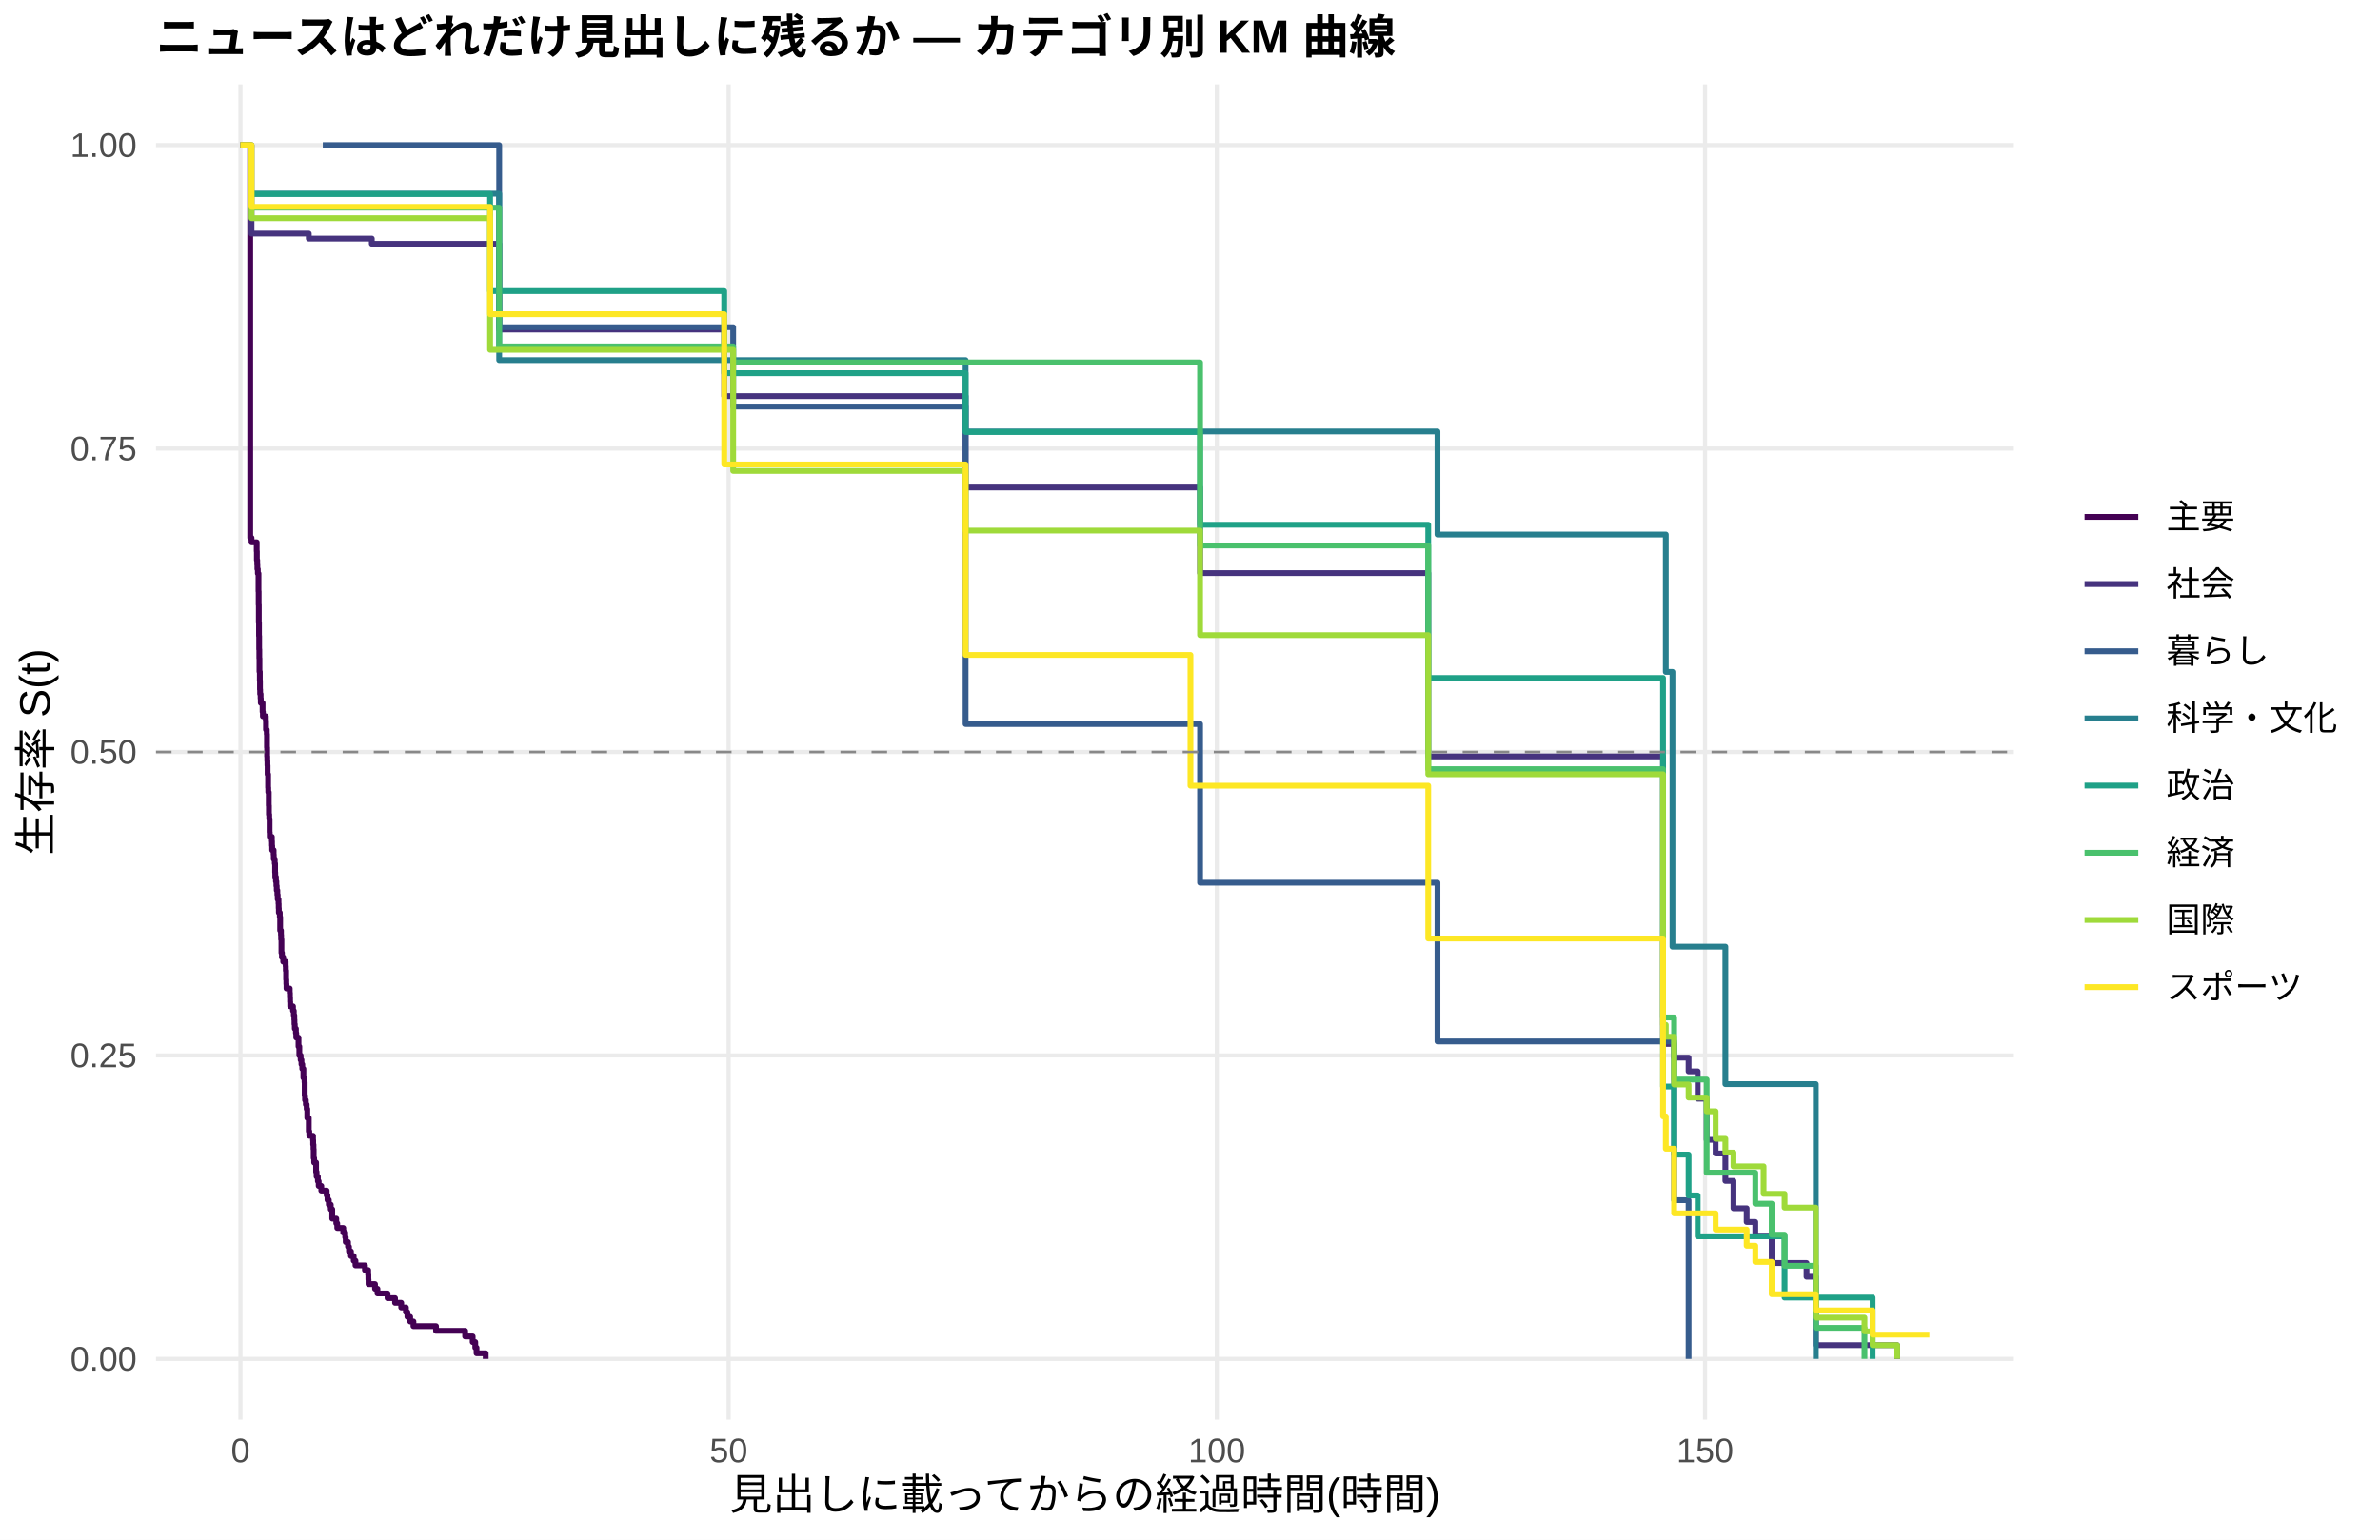
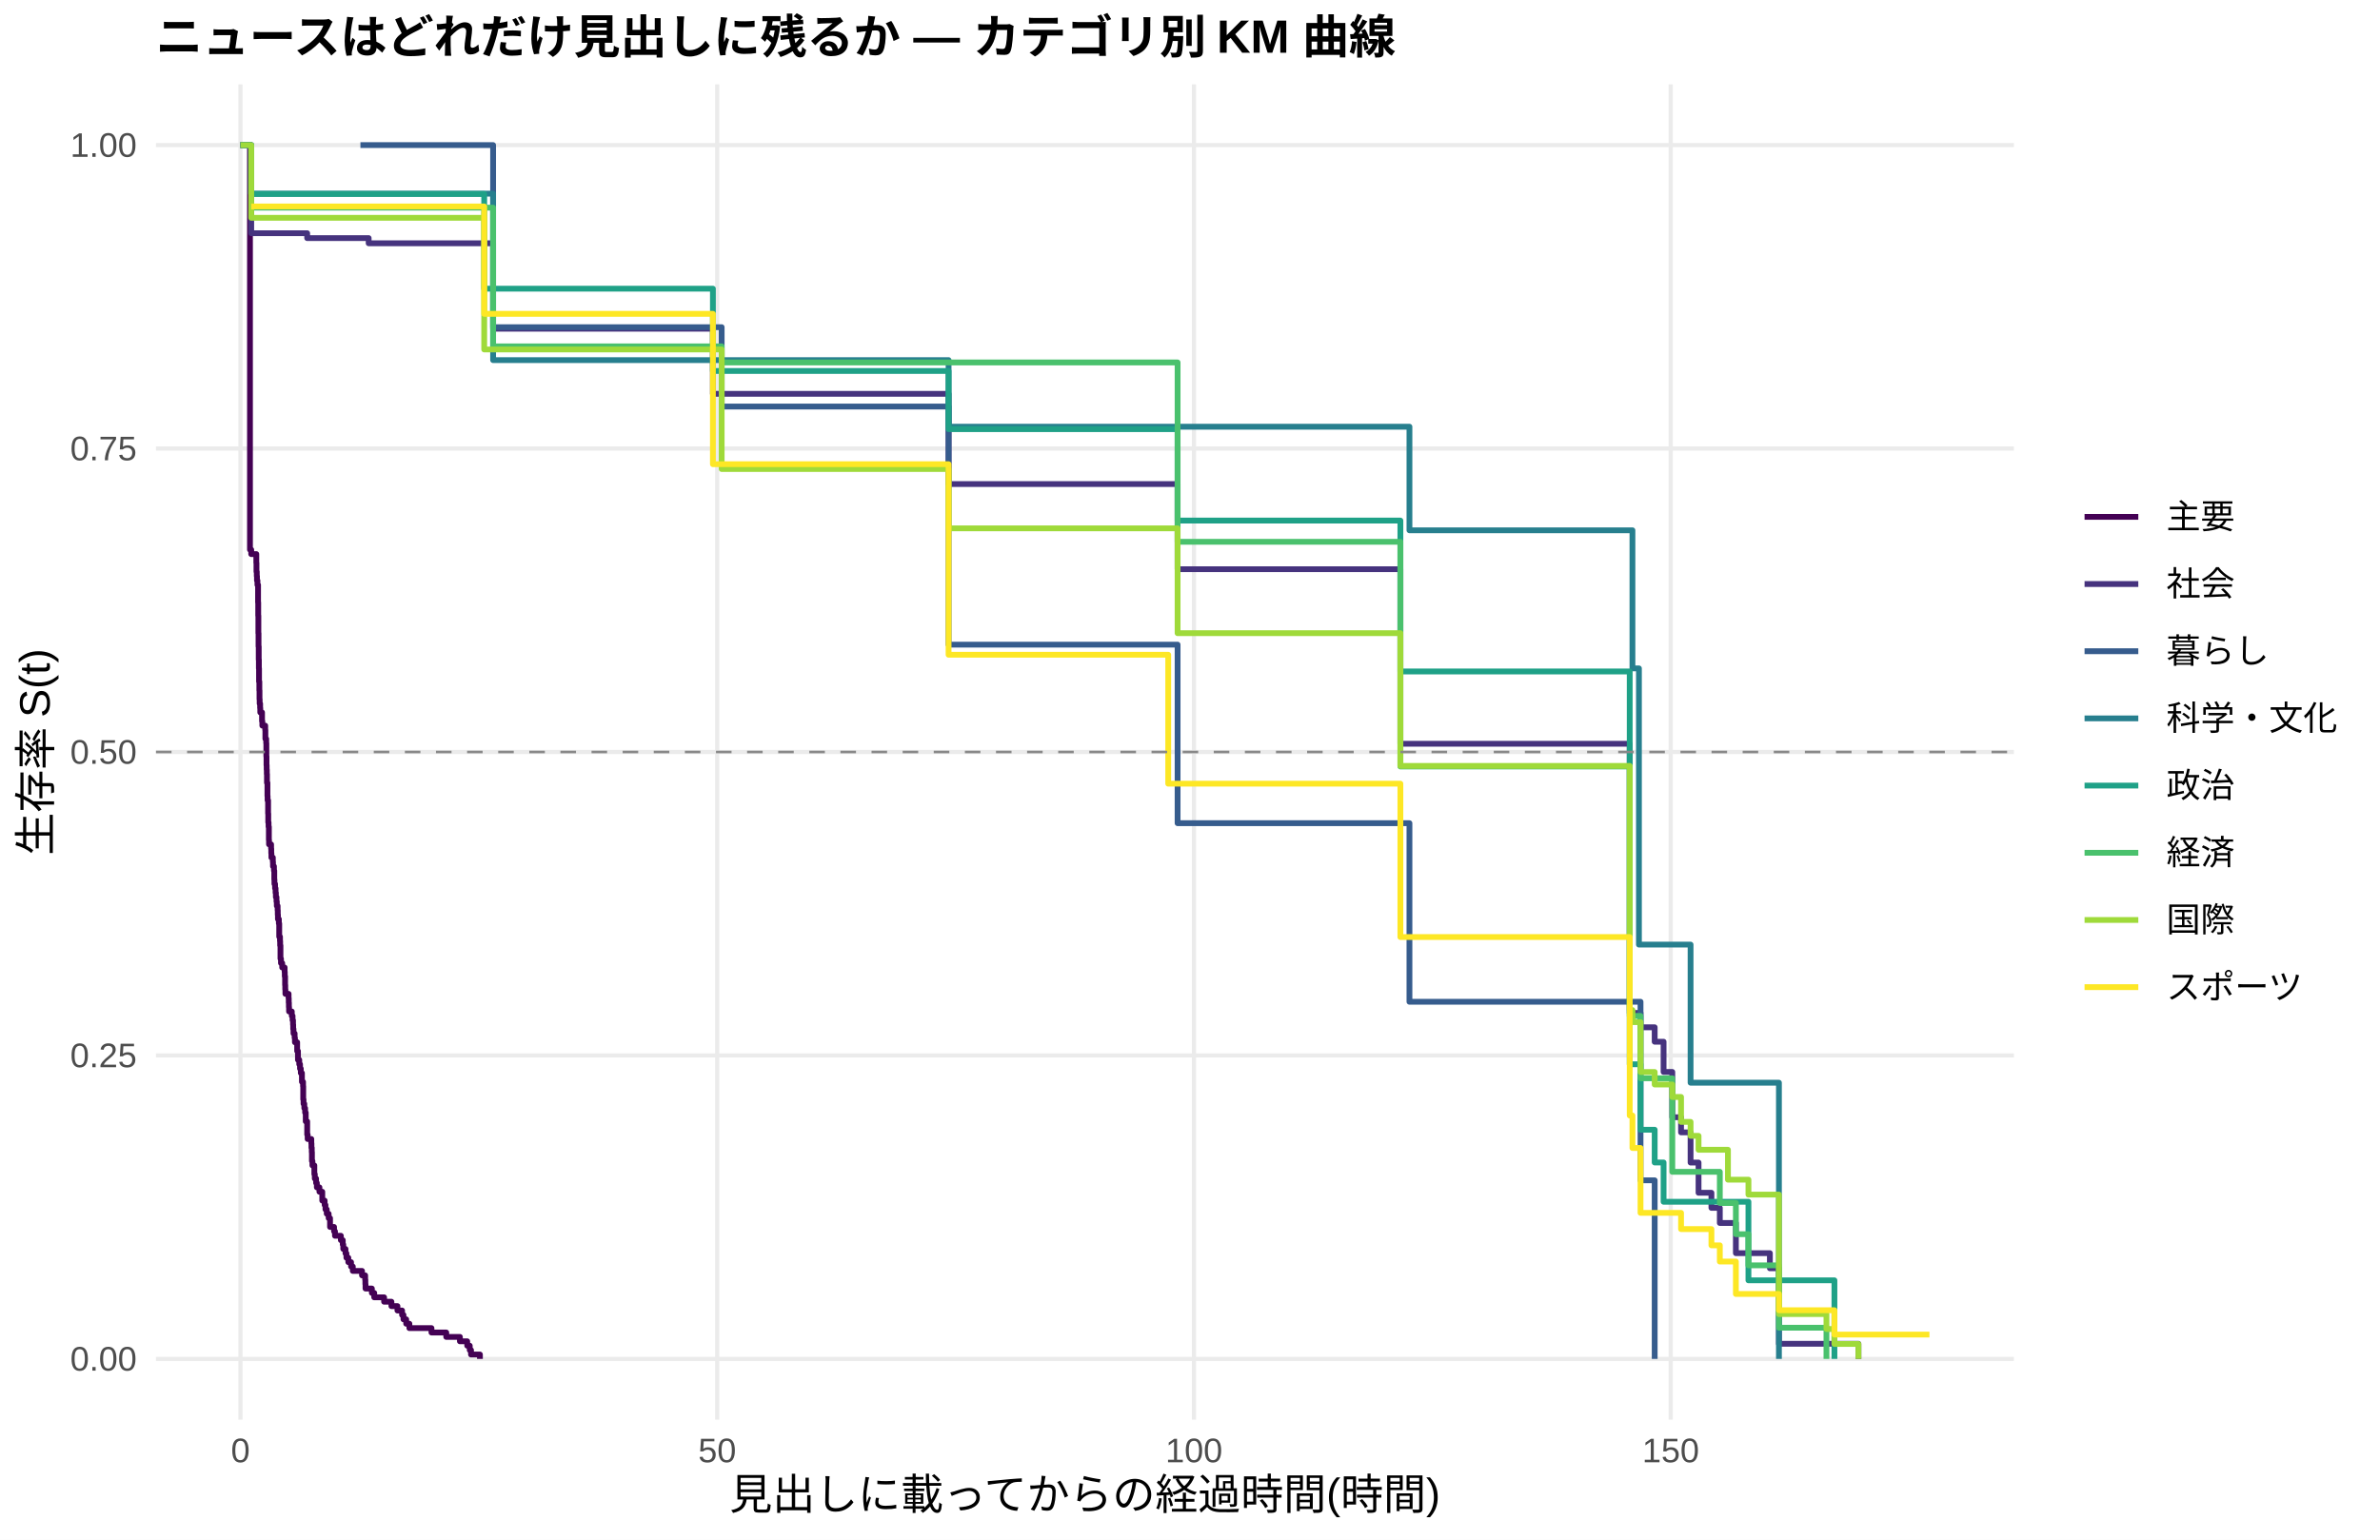
<svg xmlns="http://www.w3.org/2000/svg" width="612.00pt" height="396.00pt" viewBox="0 0 612.00 396.00">
  <g class="svglite">
    <defs>
      <style type="text/css">
    .svglite line, .svglite polyline, .svglite polygon, .svglite path, .svglite rect, .svglite circle {
      fill: none;
      stroke: #000000;
      stroke-linecap: round;
      stroke-linejoin: round;
      stroke-miterlimit: 10.00;
    }
    .svglite text {
      white-space: pre;
    }
    .svglite g.glyphgroup path {
      fill: inherit;
      stroke: none;
    }
  </style>
    </defs>
    <rect width="100%" height="100%" style="stroke: none; fill: #FFFFFF;" />
    <defs>
      <clipPath id="cpMC4wMHw2MTIuMDB8MC4wMHwzOTYuMDA=">
        <rect x="0.00" y="0.00" width="612.00" height="396.00" />
      </clipPath>
    </defs>
    <g clip-path="url(#cpMC4wMHw2MTIuMDB8MC4wMHwzOTYuMDA=)">
      <rect x="0.00" y="0.00" width="612.00" height="396.00" style="stroke-width: 1.07; stroke: none; fill: #FFFFFF;" />
    </g>
    <defs>
      <clipPath id="cpNDAuMTF8NTE3Ljg2fDIxLjcxfDM2NS4xMg==">
        <rect x="40.11" y="21.71" width="477.75" height="343.41" />
      </clipPath>
    </defs>
    <g clip-path="url(#cpNDAuMTF8NTE3Ljg2fDIxLjcxfDM2NS4xMg==)">
      <polyline points="40.11,349.51 517.86,349.51 " style="stroke-width: 1.07; stroke: #EBEBEB; stroke-linecap: butt;" />
      <polyline points="40.11,271.46 517.86,271.46 " style="stroke-width: 1.07; stroke: #EBEBEB; stroke-linecap: butt;" />
      <polyline points="40.11,193.41 517.86,193.41 " style="stroke-width: 1.07; stroke: #EBEBEB; stroke-linecap: butt;" />
      <polyline points="40.11,115.37 517.86,115.37 " style="stroke-width: 1.07; stroke: #EBEBEB; stroke-linecap: butt;" />
      <polyline points="40.11,37.32 517.86,37.32 " style="stroke-width: 1.07; stroke: #EBEBEB; stroke-linecap: butt;" />
      <polyline points="61.83,365.12 61.83,21.71 " style="stroke-width: 1.07; stroke: #EBEBEB; stroke-linecap: butt;" />
-       <polyline points="187.36,365.12 187.36,21.71 " style="stroke-width: 1.07; stroke: #EBEBEB; stroke-linecap: butt;" />
-       <polyline points="312.90,365.12 312.90,21.71 " style="stroke-width: 1.07; stroke: #EBEBEB; stroke-linecap: butt;" />
-       <polyline points="438.44,365.12 438.44,21.71 " style="stroke-width: 1.07; stroke: #EBEBEB; stroke-linecap: butt;" />
-       <polyline points="61.83,37.32 64.34,37.32 64.34,138.32 64.67,138.32 64.67,139.47 66.01,139.47 66.01,141.76 66.05,141.76 66.05,144.06 66.14,144.06 66.14,145.21 66.18,145.21 66.18,146.35 66.30,146.35 66.30,147.50 66.47,147.50 66.47,152.09 66.51,152.09 66.51,155.54 66.55,155.54 66.55,160.13 66.60,160.13 66.60,163.57 66.64,163.57 66.64,167.01 66.68,167.01 66.68,169.31 66.72,169.31 66.72,172.75 66.81,172.75 66.81,175.05 66.85,175.05 66.85,177.34 66.89,177.34 66.89,178.49 67.01,178.49 67.01,179.64 67.06,179.64 67.06,180.79 67.52,180.79 67.52,183.08 67.60,183.08 67.60,184.23 68.35,184.23 68.35,185.38 68.40,185.38 68.40,187.67 68.60,187.67 68.60,188.82 68.65,188.82 68.65,192.26 68.69,192.26 68.69,194.56 68.73,194.56 68.73,195.71 68.77,195.71 68.77,196.86 68.81,196.86 68.81,199.15 68.94,199.15 68.94,202.59 68.98,202.59 68.98,203.74 69.11,203.74 69.11,207.19 69.15,207.19 69.15,209.48 69.23,209.48 69.23,210.63 69.32,210.63 69.32,214.07 69.36,214.07 69.36,215.22 69.90,215.22 69.90,216.37 69.94,216.37 69.94,217.51 69.99,217.51 69.99,218.66 70.36,218.66 70.36,219.81 70.40,219.81 70.40,220.96 70.65,220.96 70.65,222.11 70.74,222.11 70.74,224.40 70.78,224.40 70.78,225.55 70.95,225.55 70.95,226.70 71.07,226.70 71.07,227.84 71.16,227.84 71.16,228.99 71.32,228.99 71.32,230.14 71.41,230.14 71.41,231.29 71.62,231.29 71.62,232.44 71.66,232.44 71.66,233.58 71.70,233.58 71.70,234.73 71.95,234.73 71.95,235.88 72.04,235.88 72.04,239.32 72.25,239.32 72.25,240.47 72.29,240.47 72.29,241.62 72.37,241.62 72.37,245.06 72.50,245.06 72.50,246.21 72.83,246.21 72.83,247.36 73.46,247.36 73.46,248.50 73.50,248.50 73.50,249.65 73.58,249.65 73.58,251.95 73.63,251.95 73.63,253.10 73.67,253.10 73.67,254.24 74.50,254.24 74.50,255.39 74.55,255.39 74.55,256.54 74.59,256.54 74.59,257.69 74.63,257.69 74.63,258.83 75.34,258.83 75.34,259.98 75.55,259.98 75.55,261.13 75.68,261.13 75.68,262.28 75.72,262.28 75.72,263.42 75.80,263.42 75.80,264.57 76.09,264.57 76.09,265.72 76.18,265.72 76.18,266.87 76.76,266.87 76.76,269.16 76.97,269.16 76.97,271.46 77.31,271.46 77.31,272.61 77.52,272.61 77.52,273.75 77.73,273.75 77.73,274.90 78.02,274.90 78.02,277.20 78.31,277.20 78.31,278.35 78.35,278.35 78.35,281.79 78.44,281.79 78.44,282.94 78.65,282.94 78.65,284.08 78.86,284.08 78.86,285.23 79.02,285.23 79.02,287.53 79.40,287.53 79.40,290.97 79.53,290.97 79.53,292.12 80.49,292.12 80.49,293.27 80.53,293.27 80.53,294.41 80.61,294.41 80.61,295.56 80.66,295.56 80.66,297.86 80.78,297.86 80.78,299.01 80.87,299.01 80.87,299.01 81.28,299.01 81.28,301.41 81.41,301.41 81.41,302.61 81.74,302.61 81.74,303.81 81.95,303.81 81.95,305.02 82.62,305.02 82.62,306.22 84.00,306.22 84.00,307.42 84.21,307.42 84.21,308.62 84.55,308.62 84.55,309.83 85.05,309.83 85.05,311.03 85.43,311.03 85.43,313.43 86.47,313.43 86.47,314.64 86.72,314.64 86.72,315.84 88.27,315.84 88.27,317.04 88.77,317.04 88.77,318.24 88.90,318.24 88.90,319.45 89.49,319.45 89.49,320.65 89.74,320.65 89.74,321.85 90.24,321.85 90.24,323.05 90.95,323.05 90.95,324.26 91.41,324.26 91.41,325.46 93.84,325.46 93.84,326.66 94.67,326.66 94.67,327.86 94.72,327.86 94.72,329.07 94.76,329.07 94.76,330.27 96.43,330.27 96.43,331.47 97.06,331.47 97.06,332.67 99.65,332.67 99.65,333.88 101.58,333.88 101.58,335.08 103.17,335.08 103.17,336.28 104.38,336.28 104.38,337.48 104.76,337.48 104.76,338.68 105.47,338.68 105.47,339.89 106.31,339.89 106.31,341.09 112.12,341.09 112.12,342.29 113.51,342.29 113.51,342.29 119.61,342.29 119.61,343.73 121.54,343.73 121.54,345.18 122.21,345.18 122.21,346.62 122.54,346.62 122.54,348.06 124.89,348.06 124.89,349.51 " style="stroke-width: 1.49; stroke: #440154; stroke-linecap: butt;" />
-       <polyline points="61.83,37.32 64.67,37.32 64.67,60.07 72.62,60.07 72.62,60.07 77.06,60.07 77.06,60.07 79.40,60.07 79.40,61.35 80.87,61.35 80.87,61.35 83.00,61.35 83.00,61.35 85.30,61.35 85.30,61.35 95.60,61.35 95.60,62.69 97.94,62.69 97.94,62.69 102.00,62.69 102.00,62.69 105.35,62.69 105.35,62.69 111.25,62.69 111.25,62.69 116.06,62.69 116.06,62.69 118.53,62.69 118.53,62.69 128.36,62.69 128.36,84.75 143.42,84.75 143.42,84.75 145.77,84.75 145.77,84.75 150.54,84.75 150.54,84.75 152.63,84.75 152.63,84.75 156.10,84.75 156.10,84.75 158.28,84.75 158.28,84.75 171.59,84.75 171.59,84.75 173.80,84.75 173.80,84.75 176.32,84.75 176.32,84.75 178.66,84.75 178.66,84.75 186.23,84.75 186.23,101.88 188.37,101.88 188.37,101.88 193.22,101.88 193.22,101.88 197.66,101.88 197.66,101.88 201.42,101.88 201.42,101.88 203.47,101.88 203.47,101.88 205.61,101.88 205.61,101.88 208.03,101.88 208.03,101.88 218.25,101.88 218.25,101.88 222.56,101.88 222.56,101.88 225.86,101.88 225.86,101.88 234.23,101.88 234.23,101.88 236.87,101.88 236.87,101.88 239.25,101.88 239.25,101.88 248.29,101.88 248.29,125.38 254.36,125.38 254.36,125.38 262.02,125.38 262.02,125.38 264.32,125.38 264.32,125.38 266.74,125.38 266.74,125.38 271.56,125.38 271.56,125.38 286.04,125.38 286.04,125.38 292.14,125.38 292.14,125.38 294.53,125.38 294.53,125.38 303.86,125.38 303.86,125.38 308.59,125.38 308.59,147.39 309.51,147.39 309.51,147.39 316.88,147.39 316.88,147.39 324.58,147.39 324.58,147.39 327.04,147.39 327.04,147.39 354.66,147.39 354.66,147.39 357.26,147.39 357.26,147.39 359.73,147.39 359.73,147.39 367.26,147.39 367.26,194.55 374.25,194.55 374.25,194.55 378.51,194.55 378.51,194.55 382.28,194.55 382.28,194.55 384.62,194.55 384.62,194.55 386.80,194.55 386.80,194.55 391.61,194.55 391.61,194.55 393.75,194.55 393.75,194.55 397.05,194.55 397.05,194.55 399.31,194.55 399.31,194.55 406.68,194.55 406.68,194.55 414.84,194.55 414.84,194.55 417.35,194.55 417.35,194.55 424.21,194.55 424.21,194.55 427.64,194.55 427.64,268.51 430.49,268.51 430.49,272.03 434.21,272.03 434.21,275.55 436.55,275.55 436.55,282.59 438.86,282.59 438.86,293.16 441.16,293.16 441.16,296.68 443.67,296.68 443.67,303.72 445.76,303.72 445.76,310.77 449.15,310.77 449.15,314.29 451.37,314.29 451.37,317.81 455.59,317.81 455.59,324.85 464.55,324.85 464.55,328.38 466.93,328.38 466.93,345.98 487.86,345.98 487.86,349.51 " style="stroke-width: 1.49; stroke: #46337E; stroke-linecap: butt;" />
-       <polyline points="83.00,37.32 90.24,37.32 90.24,37.32 97.94,37.32 97.94,37.32 128.36,37.32 128.36,84.15 141.21,84.15 141.21,84.15 143.42,84.15 143.42,84.15 145.77,84.15 145.77,84.15 152.63,84.15 152.63,84.15 188.53,84.15 188.53,104.56 203.47,104.56 203.47,104.56 222.56,104.56 222.56,104.56 239.25,104.56 239.25,104.56 248.29,104.56 248.29,186.21 308.59,186.21 308.59,227.03 369.64,227.03 369.64,267.86 430.49,267.86 430.49,308.68 434.21,308.68 434.21,349.51 " style="stroke-width: 1.49; stroke: #365C8D; stroke-linecap: butt;" />
-       <polyline points="64.67,49.81 72.62,49.81 72.62,49.81 80.87,49.81 80.87,49.81 102.00,49.81 102.00,49.81 128.36,49.81 128.36,92.62 158.28,92.62 158.28,92.62 208.03,92.62 208.03,92.62 236.87,92.62 236.87,92.62 239.25,92.62 239.25,92.62 248.29,92.62 248.29,110.97 262.02,110.97 262.02,110.97 266.74,110.97 266.74,110.97 292.14,110.97 292.14,110.97 318.68,110.97 318.68,110.97 369.64,110.97 369.64,137.47 374.25,137.47 374.25,137.47 382.28,137.47 382.28,137.47 428.35,137.47 428.35,172.81 430.07,172.81 430.07,243.49 443.67,243.49 443.67,278.83 466.93,278.83 466.93,349.51 " style="stroke-width: 1.49; stroke: #277F8E; stroke-linecap: butt;" />
-       <polyline points="64.67,49.89 68.56,49.89 68.56,49.89 72.62,49.89 72.62,49.89 77.06,49.89 77.06,49.89 80.87,49.89 80.87,49.89 83.00,49.89 83.00,49.89 85.30,49.89 85.30,49.89 87.64,49.89 87.64,49.89 92.41,49.89 92.41,49.89 97.94,49.89 97.94,49.89 105.35,49.89 105.35,49.89 116.06,49.89 116.06,49.89 118.53,49.89 118.53,49.89 126.02,49.89 126.02,74.86 137.44,74.86 137.44,74.86 143.42,74.86 143.42,74.86 145.77,74.86 145.77,74.86 148.03,74.86 148.03,74.86 150.54,74.86 150.54,74.86 152.63,74.86 152.63,74.86 156.10,74.86 156.10,74.86 158.28,74.86 158.28,74.86 165.90,74.86 165.90,74.86 171.59,74.86 171.59,74.86 173.80,74.86 173.80,74.86 186.23,74.86 186.23,95.98 197.66,95.98 197.66,95.98 201.42,95.98 201.42,95.98 205.61,95.98 205.61,95.98 208.03,95.98 208.03,95.98 212.43,95.98 212.43,95.98 216.07,95.98 216.07,95.98 218.25,95.98 218.25,95.98 222.56,95.98 222.56,95.98 225.86,95.98 225.86,95.98 231.89,95.98 231.89,95.98 239.25,95.98 239.25,95.98 248.29,95.98 248.29,111.12 262.02,111.12 262.02,111.12 286.04,111.12 286.04,111.12 303.86,111.12 303.86,111.12 308.59,111.12 308.59,134.96 324.58,134.96 324.58,134.96 337.05,134.96 337.05,134.96 341.44,134.96 341.44,134.96 343.45,134.96 343.45,134.96 359.73,134.96 359.73,134.96 367.26,134.96 367.26,174.37 376.46,174.37 376.46,174.37 378.51,174.37 378.51,174.37 382.28,174.37 382.28,174.37 384.62,174.37 384.62,174.37 391.61,174.37 391.61,174.37 393.75,174.37 393.75,174.37 397.05,174.37 397.05,174.37 399.31,174.37 399.31,174.37 406.68,174.37 406.68,174.37 414.84,174.37 414.84,174.37 424.21,174.37 424.21,174.37 427.64,174.37 427.64,279.45 430.49,279.45 430.49,296.96 432.12,296.96 432.12,296.96 434.21,296.96 434.21,307.47 436.55,307.47 436.55,317.98 438.77,317.98 438.77,317.98 458.90,317.98 458.90,333.74 481.54,333.74 481.54,349.51 " style="stroke-width: 1.49; stroke: #1FA187; stroke-linecap: butt;" />
-       <polyline points="64.67,53.41 68.56,53.41 68.56,53.41 77.06,53.41 77.06,53.41 80.87,53.41 80.87,53.41 87.64,53.41 87.64,53.41 90.24,53.41 90.24,53.41 97.94,53.41 97.94,53.41 102.00,53.41 102.00,53.41 128.36,53.41 128.36,89.08 135.18,89.08 135.18,89.08 137.44,89.08 137.44,89.08 143.42,89.08 143.42,89.08 145.77,89.08 145.77,89.08 148.03,89.08 148.03,89.08 156.10,89.08 156.10,89.08 158.28,89.08 158.28,89.08 173.80,89.08 173.80,89.08 188.53,89.08 188.53,93.22 201.42,93.22 201.42,93.22 203.47,93.22 203.47,93.22 208.03,93.22 208.03,93.22 216.07,93.22 216.07,93.22 222.56,93.22 222.56,93.22 239.25,93.22 239.25,93.22 276.70,93.22 276.70,93.22 303.86,93.22 303.86,93.22 308.59,93.22 308.59,140.29 367.26,140.29 367.26,197.83 376.46,197.83 376.46,197.83 386.80,197.83 386.80,197.83 389.10,197.83 389.10,197.83 391.61,197.83 391.61,197.83 393.75,197.83 393.75,197.83 399.31,197.83 399.31,197.83 403.37,197.83 403.37,197.83 406.68,197.83 406.68,197.83 414.84,197.83 414.84,197.83 427.64,197.83 427.64,261.69 430.49,261.69 430.49,277.66 438.86,277.66 438.86,301.61 451.37,301.61 451.37,309.59 455.59,309.59 455.59,317.57 458.90,317.57 458.90,325.56 466.93,325.56 466.93,341.52 479.45,341.52 479.45,349.51 " style="stroke-width: 1.49; stroke: #4AC16D; stroke-linecap: butt;" />
-       <polyline points="61.83,37.32 64.67,37.32 64.67,56.11 72.62,56.11 72.62,56.11 77.06,56.11 77.06,56.11 80.87,56.11 80.87,56.11 87.64,56.11 87.64,56.11 90.24,56.11 90.24,56.11 97.94,56.11 97.94,56.11 102.00,56.11 102.00,56.11 105.35,56.11 105.35,56.11 111.25,56.11 111.25,56.11 113.51,56.11 113.51,56.11 126.02,56.11 126.02,89.96 137.44,89.96 137.44,89.96 141.21,89.96 141.21,89.96 143.42,89.96 143.42,89.96 148.03,89.96 148.03,89.96 150.54,89.96 150.54,89.96 152.63,89.96 152.63,89.96 171.59,89.96 171.59,89.96 173.80,89.96 173.80,89.96 178.66,89.96 178.66,89.96 183.18,89.96 183.18,89.96 188.53,89.96 188.53,121.11 197.66,121.11 197.66,121.11 201.42,121.11 201.42,121.11 208.03,121.11 208.03,121.11 212.43,121.11 212.43,121.11 218.25,121.11 218.25,121.11 236.87,121.11 236.87,121.11 239.25,121.11 239.25,121.11 248.29,121.11 248.29,136.46 262.02,136.46 262.02,136.46 276.70,136.46 276.70,136.46 282.86,136.46 282.86,136.46 292.14,136.46 292.14,136.46 308.59,136.46 308.59,163.35 324.58,163.35 324.58,163.35 333.78,163.35 333.78,163.35 339.26,163.35 339.26,163.35 343.45,163.35 343.45,163.35 346.75,163.35 346.75,163.35 354.66,163.35 354.66,163.35 357.26,163.35 357.26,163.35 367.26,163.35 367.26,199.15 376.46,199.15 376.46,199.15 378.51,199.15 378.51,199.15 382.28,199.15 382.28,199.15 384.62,199.15 384.62,199.15 393.75,199.15 393.75,199.15 397.05,199.15 397.05,199.15 399.31,199.15 399.31,199.15 414.84,199.15 414.84,199.15 417.35,199.15 417.35,199.15 419.82,199.15 419.82,199.15 427.64,199.15 427.64,263.59 428.35,263.59 428.35,266.66 430.49,266.66 430.49,278.93 432.12,278.93 432.12,278.93 434.21,278.93 434.21,282.29 438.77,282.29 438.77,282.29 438.86,282.29 438.86,285.83 441.16,285.83 441.16,292.90 443.67,292.90 443.67,296.44 445.76,296.44 445.76,299.98 453.50,299.98 453.50,307.05 458.90,307.05 458.90,310.59 466.93,310.59 466.93,338.89 479.45,338.89 479.45,342.43 481.54,342.43 481.54,345.97 487.86,345.97 487.86,349.51 " style="stroke-width: 1.49; stroke: #9FDA3A; stroke-linecap: butt;" />
-       <polyline points="61.83,37.32 64.67,37.32 64.67,53.19 68.56,53.19 68.56,53.19 72.62,53.19 72.62,53.19 92.41,53.19 92.41,53.19 97.94,53.19 97.94,53.19 102.00,53.19 102.00,53.19 126.02,53.19 126.02,80.80 137.44,80.80 137.44,80.80 143.42,80.80 143.42,80.80 148.03,80.80 148.03,80.80 150.54,80.80 150.54,80.80 152.63,80.80 152.63,80.80 186.23,80.80 186.23,119.46 208.03,119.46 208.03,119.46 212.43,119.46 212.43,119.46 216.07,119.46 216.07,119.46 218.25,119.46 218.25,119.46 222.56,119.46 222.56,119.46 225.86,119.46 225.86,119.46 231.89,119.46 231.89,119.46 234.23,119.46 234.23,119.46 248.29,119.46 248.29,168.45 251.89,168.45 251.89,168.45 254.36,168.45 254.36,168.45 256.58,168.45 256.58,168.45 262.02,168.45 262.02,168.45 269.00,168.45 269.00,168.45 271.56,168.45 271.56,168.45 273.48,168.45 273.48,168.45 276.70,168.45 276.70,168.45 278.84,168.45 278.84,168.45 286.04,168.45 286.04,168.45 292.14,168.45 292.14,168.45 297.12,168.45 297.12,168.45 306.12,168.45 306.12,202.08 314.66,202.08 314.66,202.08 316.88,202.08 316.88,202.08 324.58,202.08 324.58,202.08 327.04,202.08 327.04,202.08 333.78,202.08 333.78,202.08 337.05,202.08 337.05,202.08 341.44,202.08 341.44,202.08 354.66,202.08 354.66,202.08 367.26,202.08 367.26,241.39 374.25,241.39 374.25,241.39 378.51,241.39 378.51,241.39 384.62,241.39 384.62,241.39 393.75,241.39 393.75,241.39 397.05,241.39 397.05,241.39 403.37,241.39 403.37,241.39 427.64,241.39 427.64,287.13 428.35,287.13 428.35,295.45 430.49,295.45 430.49,312.08 441.16,312.08 441.16,316.24 449.15,316.24 449.15,320.40 451.37,320.40 451.37,324.56 455.59,324.56 455.59,332.87 466.93,332.87 466.93,337.03 467.19,337.03 467.19,337.03 481.54,337.03 481.54,343.27 496.14,343.27 496.14,343.27 " style="stroke-width: 1.49; stroke: #FDE725; stroke-linecap: butt;" />
+       <polyline points="184.42,365.12 184.42,21.71 " style="stroke-width: 1.07; stroke: #EBEBEB; stroke-linecap: butt;" />
+       <polyline points="307.02,365.12 307.02,21.71 " style="stroke-width: 1.07; stroke: #EBEBEB; stroke-linecap: butt;" />
+       <polyline points="429.61,365.12 429.61,21.71 " style="stroke-width: 1.07; stroke: #EBEBEB; stroke-linecap: butt;" />
+       <polyline points="61.83,37.32 64.28,37.32 64.28,141.38 64.60,141.38 64.60,142.51 65.91,142.51 65.91,144.77 65.95,144.77 65.95,147.04 66.03,147.04 66.03,148.17 66.08,148.17 66.08,149.30 66.20,149.30 66.20,150.43 66.36,150.43 66.36,154.95 66.40,154.95 66.40,158.35 66.44,158.35 66.44,162.87 66.48,162.87 66.48,166.27 66.53,166.27 66.53,169.66 66.57,169.66 66.57,171.92 66.61,171.92 66.61,175.31 66.69,175.31 66.69,177.58 66.73,177.58 66.73,179.84 66.77,179.84 66.77,180.97 66.89,180.97 66.89,182.10 66.93,182.10 66.93,183.23 67.38,183.23 67.38,185.49 67.46,185.49 67.46,186.63 68.20,186.63 68.20,187.76 68.24,187.76 68.24,190.02 68.45,190.02 68.45,191.15 68.49,191.15 68.49,194.54 68.53,194.54 68.53,196.81 68.57,196.81 68.57,197.94 68.61,197.94 68.61,199.07 68.65,199.07 68.65,201.33 68.77,201.33 68.77,204.72 68.81,204.72 68.81,205.85 68.94,205.85 68.94,209.25 68.98,209.25 68.98,211.51 69.06,211.51 69.06,212.64 69.14,212.64 69.14,216.03 69.18,216.03 69.18,217.17 69.71,217.17 69.71,218.30 69.75,218.30 69.75,219.43 69.79,219.43 69.79,220.56 70.16,220.56 70.16,221.69 70.20,221.69 70.20,222.82 70.45,222.82 70.45,223.95 70.53,223.95 70.53,226.21 70.57,226.21 70.57,227.35 70.73,227.35 70.73,228.48 70.86,228.48 70.86,229.61 70.94,229.61 70.94,230.74 71.10,230.74 71.10,231.87 71.18,231.87 71.18,233.00 71.39,233.00 71.39,234.13 71.43,234.13 71.43,235.26 71.47,235.26 71.47,236.39 71.71,236.39 71.71,237.53 71.80,237.53 71.80,240.92 72.00,240.92 72.00,242.05 72.04,242.05 72.04,243.18 72.12,243.18 72.12,246.57 72.25,246.57 72.25,247.71 72.57,247.71 72.57,248.84 73.19,248.84 73.19,249.97 73.23,249.97 73.23,251.10 73.31,251.10 73.31,253.36 73.35,253.36 73.35,254.49 73.39,254.49 73.39,255.62 74.21,255.62 74.21,256.75 74.25,256.75 74.25,257.89 74.29,257.89 74.29,259.02 74.33,259.02 74.33,260.15 75.03,260.15 75.03,261.28 75.23,261.28 75.23,262.41 75.35,262.41 75.35,263.54 75.39,263.54 75.39,264.67 75.47,264.67 75.47,265.80 75.76,265.80 75.76,266.93 75.84,266.93 75.84,268.07 76.41,268.07 76.41,270.33 76.62,270.33 76.62,272.59 76.95,272.59 76.95,273.72 77.15,273.72 77.15,274.85 77.35,274.85 77.35,275.98 77.64,275.98 77.64,278.25 77.93,278.25 77.93,279.38 77.97,279.38 77.97,282.77 78.05,282.77 78.05,283.90 78.25,283.90 78.25,285.03 78.46,285.03 78.46,286.16 78.62,286.16 78.62,288.43 78.99,288.43 78.99,291.82 79.11,291.82 79.11,292.95 80.05,292.95 80.05,294.08 80.09,294.08 80.09,295.21 80.17,295.21 80.17,296.34 80.21,296.34 80.21,298.61 80.34,298.61 80.34,299.74 80.83,299.74 80.83,302.00 80.95,302.00 80.95,303.13 81.28,303.13 81.28,304.26 81.48,304.26 81.48,305.39 82.14,305.39 82.14,306.52 82.87,306.52 82.87,308.79 83.48,308.79 83.48,309.92 83.69,309.92 83.69,311.05 84.02,311.05 84.02,312.18 84.51,312.18 84.51,313.31 84.87,313.31 84.87,315.57 85.90,315.57 85.90,316.70 86.14,316.70 86.14,317.84 87.65,317.84 87.65,318.97 88.14,318.97 88.14,320.10 88.27,320.10 88.27,321.23 88.84,321.23 88.84,322.36 89.08,322.36 89.08,323.49 89.57,323.49 89.57,324.62 90.27,324.62 90.27,325.75 90.72,325.75 90.72,326.88 93.09,326.88 93.09,328.02 93.90,328.02 93.90,329.15 93.95,329.15 93.95,330.28 93.99,330.28 93.99,331.41 95.62,331.41 95.62,332.54 96.23,332.54 96.23,333.67 98.77,333.67 98.77,334.80 100.65,334.80 100.65,335.93 102.20,335.93 102.20,337.06 103.39,337.06 103.39,338.20 103.75,338.20 103.75,339.33 104.45,339.33 104.45,340.46 105.27,340.46 105.27,341.59 110.95,341.59 110.95,342.72 114.75,342.72 114.75,343.85 118.26,343.85 118.26,344.98 120.14,344.98 120.14,346.11 120.79,346.11 120.79,347.24 121.12,347.24 121.12,348.38 123.41,348.38 123.41,349.51 " style="stroke-width: 1.49; stroke: #440154; stroke-linecap: butt;" />
+       <polyline points="61.83,37.32 64.60,37.32 64.60,59.98 72.00,59.98 72.00,59.98 78.99,59.98 78.99,61.24 82.54,61.24 82.54,61.24 86.88,61.24 86.88,61.24 90.59,61.24 90.59,61.24 92.68,61.24 92.68,61.24 94.80,61.24 94.80,62.57 94.93,62.57 94.93,62.57 107.27,62.57 107.27,62.57 111.23,62.57 111.23,62.57 114.50,62.57 114.50,62.57 120.26,62.57 120.26,62.57 124.96,62.57 124.96,62.57 126.80,62.57 126.80,84.54 127.37,84.54 127.37,84.54 151.69,84.54 151.69,84.54 153.98,84.54 153.98,84.54 158.64,84.54 158.64,84.54 160.68,84.54 160.68,84.54 164.07,84.54 164.07,84.54 166.20,84.54 166.20,84.54 179.19,84.54 179.19,84.54 181.36,84.54 181.36,84.54 183.32,84.54 183.32,101.29 183.81,101.29 183.81,101.29 186.10,101.29 186.10,101.29 195.58,101.29 195.58,101.29 200.32,101.29 200.32,101.29 204.65,101.29 204.65,101.29 208.33,101.29 208.33,101.29 210.33,101.29 210.33,101.29 212.41,101.29 212.41,101.29 214.78,101.29 214.78,101.29 224.76,101.29 224.76,101.29 228.97,101.29 228.97,101.29 232.19,101.29 232.19,101.29 240.37,101.29 240.37,101.29 242.94,101.29 242.94,101.29 243.92,101.29 243.92,124.50 245.27,124.50 245.27,124.50 260.02,124.50 260.02,124.50 267.50,124.50 267.50,124.50 269.75,124.50 269.75,124.50 272.12,124.50 272.12,124.50 276.82,124.50 276.82,124.50 290.96,124.50 290.96,124.50 296.92,124.50 296.92,124.50 299.25,124.50 299.25,124.50 302.81,124.50 302.81,146.40 308.37,146.40 308.37,146.40 313.88,146.40 313.88,146.40 321.08,146.40 321.08,146.40 328.59,146.40 328.59,146.40 331.01,146.40 331.01,146.40 357.98,146.40 357.98,146.40 360.10,146.40 360.10,191.30 360.51,191.30 360.51,191.30 362.92,191.30 362.92,191.30 377.10,191.30 377.10,191.30 381.27,191.30 381.27,191.30 384.95,191.30 384.95,191.30 387.24,191.30 387.24,191.30 389.36,191.30 389.36,191.30 394.06,191.30 394.06,191.30 396.15,191.30 396.15,191.30 399.37,191.30 399.37,191.30 401.58,191.30 401.58,191.30 408.77,191.30 408.77,191.30 416.74,191.30 416.74,191.30 419.07,191.30 419.07,260.52 419.19,260.52 419.19,260.52 421.85,260.52 421.85,264.22 425.49,264.22 425.49,267.93 425.90,267.93 425.90,267.93 427.78,267.93 427.78,275.70 430.02,275.70 430.02,287.35 432.27,287.35 432.27,291.24 434.72,291.24 434.72,299.01 436.77,299.01 436.77,306.78 440.08,306.78 440.08,310.66 442.24,310.66 442.24,314.55 446.37,314.55 446.37,322.31 455.11,322.31 455.11,326.20 457.44,326.20 457.44,345.62 477.88,345.62 477.88,349.51 " style="stroke-width: 1.49; stroke: #46337E; stroke-linecap: butt;" />
+       <polyline points="92.68,37.32 99.75,37.32 99.75,37.32 107.27,37.32 107.27,37.32 126.80,37.32 126.80,84.15 149.52,84.15 149.52,84.15 151.69,84.15 151.69,84.15 153.98,84.15 153.98,84.15 160.68,84.15 160.68,84.15 185.57,84.15 185.57,104.56 210.33,104.56 210.33,104.56 228.97,104.56 228.97,104.56 243.92,104.56 243.92,165.80 245.27,165.80 245.27,165.80 302.81,165.80 302.81,211.72 362.43,211.72 362.43,257.65 421.85,257.65 421.85,303.58 425.49,303.58 425.49,349.51 " style="stroke-width: 1.49; stroke: #365C8D; stroke-linecap: butt;" />
+       <polyline points="61.83,37.32 64.60,37.32 64.60,49.81 82.54,49.81 82.54,49.81 90.59,49.81 90.59,49.81 111.23,49.81 111.23,49.81 126.80,49.81 126.80,92.62 166.20,92.62 166.20,92.62 214.78,92.62 214.78,92.62 242.94,92.62 242.94,92.62 243.92,92.62 243.92,109.75 245.27,109.75 245.27,109.75 267.50,109.75 267.50,109.75 272.12,109.75 272.12,109.75 296.92,109.75 296.92,109.75 322.83,109.75 322.83,109.75 362.43,109.75 362.43,136.39 377.10,136.39 377.10,136.39 384.95,136.39 384.95,136.39 419.77,136.39 419.77,171.91 421.44,171.91 421.44,242.95 434.72,242.95 434.72,278.47 457.44,278.47 457.44,349.51 " style="stroke-width: 1.49; stroke: #277F8E; stroke-linecap: butt;" />
+       <polyline points="61.83,37.32 64.60,37.32 64.60,49.89 78.58,49.89 78.58,49.89 82.54,49.89 82.54,49.89 86.88,49.89 86.88,49.89 90.59,49.89 90.59,49.89 92.68,49.89 92.68,49.89 94.93,49.89 94.93,49.89 97.21,49.89 97.21,49.89 101.87,49.89 101.87,49.89 107.27,49.89 107.27,49.89 114.50,49.89 114.50,49.89 124.51,49.89 124.51,74.25 124.96,74.25 124.96,74.25 127.37,74.25 127.37,74.25 145.84,74.25 145.84,74.25 151.69,74.25 151.69,74.25 153.98,74.25 153.98,74.25 156.18,74.25 156.18,74.25 158.64,74.25 158.64,74.25 160.68,74.25 160.68,74.25 164.07,74.25 164.07,74.25 166.20,74.25 166.20,74.25 173.63,74.25 173.63,74.25 179.19,74.25 179.19,74.25 181.36,74.25 181.36,74.25 183.32,74.25 183.32,95.42 204.65,95.42 204.65,95.42 208.33,95.42 208.33,95.42 212.41,95.42 212.41,95.42 214.78,95.42 214.78,95.42 219.08,95.42 219.08,95.42 222.63,95.42 222.63,95.42 224.76,95.42 224.76,95.42 228.97,95.42 228.97,95.42 232.19,95.42 232.19,95.42 238.08,95.42 238.08,95.42 243.92,95.42 243.92,110.37 245.27,110.37 245.27,110.37 267.50,110.37 267.50,110.37 290.96,110.37 290.96,110.37 302.81,110.37 302.81,133.89 308.37,133.89 308.37,133.89 328.59,133.89 328.59,133.89 340.77,133.89 340.77,133.89 345.06,133.89 345.06,133.89 347.03,133.89 347.03,133.89 360.10,133.89 360.10,172.70 362.92,172.70 362.92,172.70 379.27,172.70 379.27,172.70 381.27,172.70 381.27,172.70 384.95,172.70 384.95,172.70 387.24,172.70 387.24,172.70 394.06,172.70 394.06,172.70 396.15,172.70 396.15,172.70 399.37,172.70 399.37,172.70 401.58,172.70 401.58,172.70 408.77,172.70 408.77,172.70 416.74,172.70 416.74,172.70 419.07,172.70 419.07,273.73 421.85,273.73 421.85,290.57 425.49,290.57 425.49,298.99 425.90,298.99 425.90,298.99 427.78,298.99 427.78,309.09 433.62,309.09 433.62,309.09 440.12,309.09 440.12,309.09 449.60,309.09 449.60,329.30 471.71,329.30 471.71,349.51 " style="stroke-width: 1.49; stroke: #1FA187; stroke-linecap: butt;" />
+       <polyline points="64.60,53.41 78.58,53.41 78.58,53.41 86.88,53.41 86.88,53.41 90.59,53.41 90.59,53.41 97.21,53.41 97.21,53.41 99.75,53.41 99.75,53.41 107.27,53.41 107.27,53.41 111.23,53.41 111.23,53.41 126.80,53.41 126.80,89.08 143.64,89.08 143.64,89.08 145.84,89.08 145.84,89.08 151.69,89.08 151.69,89.08 153.98,89.08 153.98,89.08 156.18,89.08 156.18,89.08 164.07,89.08 164.07,89.08 166.20,89.08 166.20,89.08 181.36,89.08 181.36,89.08 185.57,89.08 185.57,93.22 208.33,93.22 208.33,93.22 210.33,93.22 210.33,93.22 214.78,93.22 214.78,93.22 222.63,93.22 222.63,93.22 228.97,93.22 228.97,93.22 245.27,93.22 245.27,93.22 281.84,93.22 281.84,93.22 302.81,93.22 302.81,139.35 308.37,139.35 308.37,139.35 360.10,139.35 360.10,197.14 379.27,197.14 379.27,197.14 389.36,197.14 389.36,197.14 391.61,197.14 391.61,197.14 394.06,197.14 394.06,197.14 396.15,197.14 396.15,197.14 401.58,197.14 401.58,197.14 405.54,197.14 405.54,197.14 408.77,197.14 408.77,197.14 416.74,197.14 416.74,197.14 419.07,197.14 419.07,261.30 421.85,261.30 421.85,277.33 430.02,277.33 430.02,301.39 442.24,301.39 442.24,309.41 446.37,309.41 446.37,317.43 449.60,317.43 449.60,325.45 457.44,325.45 457.44,341.49 469.66,341.49 469.66,349.51 " style="stroke-width: 1.49; stroke: #4AC16D; stroke-linecap: butt;" />
+       <polyline points="61.83,37.32 64.60,37.32 64.60,56.02 72.00,56.02 72.00,56.02 82.54,56.02 82.54,56.02 86.88,56.02 86.88,56.02 90.59,56.02 90.59,56.02 97.21,56.02 97.21,56.02 99.75,56.02 99.75,56.02 107.27,56.02 107.27,56.02 111.23,56.02 111.23,56.02 114.50,56.02 114.50,56.02 120.26,56.02 120.26,56.02 122.47,56.02 122.47,56.02 124.51,56.02 124.51,89.88 145.84,89.88 145.84,89.88 149.52,89.88 149.52,89.88 151.69,89.88 151.69,89.88 156.18,89.88 156.18,89.88 158.64,89.88 158.64,89.88 160.68,89.88 160.68,89.88 179.19,89.88 179.19,89.88 181.36,89.88 181.36,89.88 185.57,89.88 185.57,120.63 186.10,120.63 186.10,120.63 190.51,120.63 190.51,120.63 204.65,120.63 204.65,120.63 208.33,120.63 208.33,120.63 214.78,120.63 214.78,120.63 219.08,120.63 219.08,120.63 224.76,120.63 224.76,120.63 242.94,120.63 242.94,120.63 243.92,120.63 243.92,135.89 245.27,135.89 245.27,135.89 267.50,135.89 267.50,135.89 281.84,135.89 281.84,135.89 287.85,135.89 287.85,135.89 296.92,135.89 296.92,135.89 302.81,135.89 302.81,162.85 328.59,162.85 328.59,162.85 337.59,162.85 337.59,162.85 342.94,162.85 342.94,162.85 347.03,162.85 347.03,162.85 350.25,162.85 350.25,162.85 357.98,162.85 357.98,162.85 360.10,162.85 360.10,196.99 360.51,196.99 360.51,196.99 379.27,196.99 379.27,196.99 381.27,196.99 381.27,196.99 384.95,196.99 384.95,196.99 387.24,196.99 387.24,196.99 396.15,196.99 396.15,196.99 399.37,196.99 399.37,196.99 401.58,196.99 401.58,196.99 416.74,196.99 416.74,196.99 419.07,196.99 419.07,259.79 419.19,259.79 419.19,259.79 419.77,259.79 419.77,262.89 421.60,262.89 421.60,262.89 421.85,262.89 421.85,275.72 425.49,275.72 425.49,278.93 430.02,278.93 430.02,282.14 432.27,282.14 432.27,288.55 433.62,288.55 433.62,288.55 434.72,288.55 434.72,292.14 436.77,292.14 436.77,295.72 440.12,295.72 440.12,295.72 444.33,295.72 444.33,303.41 449.60,303.41 449.60,307.25 457.44,307.25 457.44,337.98 469.66,337.98 469.66,341.82 471.71,341.82 471.71,345.66 477.88,345.66 477.88,349.51 " style="stroke-width: 1.49; stroke: #9FDA3A; stroke-linecap: butt;" />
+       <polyline points="64.60,53.10 72.00,53.10 72.00,53.10 78.58,53.10 78.58,53.10 82.54,53.10 82.54,53.10 101.87,53.10 101.87,53.10 107.27,53.10 107.27,53.10 111.23,53.10 111.23,53.10 124.51,53.10 124.51,80.72 145.84,80.72 145.84,80.72 151.69,80.72 151.69,80.72 156.18,80.72 156.18,80.72 158.64,80.72 158.64,80.72 160.68,80.72 160.68,80.72 183.32,80.72 183.32,119.39 214.78,119.39 214.78,119.39 219.08,119.39 219.08,119.39 222.63,119.39 222.63,119.39 224.76,119.39 224.76,119.39 228.97,119.39 228.97,119.39 232.19,119.39 232.19,119.39 238.08,119.39 238.08,119.39 240.37,119.39 240.37,119.39 243.92,119.39 243.92,168.40 257.61,168.40 257.61,168.40 260.02,168.40 260.02,168.40 262.19,168.40 262.19,168.40 267.50,168.40 267.50,168.40 274.33,168.40 274.33,168.40 276.82,168.40 276.82,168.40 278.70,168.40 278.70,168.40 281.84,168.40 281.84,168.40 283.93,168.40 283.93,168.40 290.96,168.40 290.96,168.40 296.92,168.40 296.92,168.40 300.40,168.40 300.40,201.56 301.79,201.56 301.79,201.56 318.91,201.56 318.91,201.56 321.08,201.56 321.08,201.56 328.59,201.56 328.59,201.56 331.01,201.56 331.01,201.56 337.59,201.56 337.59,201.56 340.77,201.56 340.77,201.56 345.06,201.56 345.06,201.56 357.98,201.56 357.98,201.56 360.10,201.56 360.10,241.01 377.10,241.01 377.10,241.01 381.27,241.01 381.27,241.01 387.24,241.01 387.24,241.01 396.15,241.01 396.15,241.01 399.37,241.01 399.37,241.01 405.54,241.01 405.54,241.01 419.07,241.01 419.07,286.91 419.77,286.91 419.77,295.26 421.85,295.26 421.85,311.95 432.27,311.95 432.27,316.12 440.08,316.12 440.08,320.30 442.24,320.30 442.24,324.47 446.37,324.47 446.37,332.81 457.44,332.81 457.44,336.99 467.86,336.99 467.86,336.99 471.71,336.99 471.71,343.25 496.14,343.25 496.14,343.25 " style="stroke-width: 1.49; stroke: #FDE725; stroke-linecap: butt;" />
      <line x1="40.11" y1="193.41" x2="517.86" y2="193.41" style="stroke-width: 0.64; stroke: #888888; stroke-dasharray: 4.00,4.00; stroke-linecap: butt;" />
    </g>
    <g clip-path="url(#cpMC4wMHw2MTIuMDB8MC4wMHwzOTYuMDA=)">
      <text x="35.18" y="352.53" text-anchor="end" style="font-size: 8.80px;fill: #4D4D4D; font-family: &quot;Liberation Sans&quot;;" textLength="17.11px" lengthAdjust="spacingAndGlyphs">0.00</text>
      <text x="35.18" y="274.49" text-anchor="end" style="font-size: 8.80px;fill: #4D4D4D; font-family: &quot;Liberation Sans&quot;;" textLength="17.11px" lengthAdjust="spacingAndGlyphs">0.25</text>
      <text x="35.18" y="196.44" text-anchor="end" style="font-size: 8.80px;fill: #4D4D4D; font-family: &quot;Liberation Sans&quot;;" textLength="17.11px" lengthAdjust="spacingAndGlyphs">0.50</text>
      <text x="35.18" y="118.39" text-anchor="end" style="font-size: 8.80px;fill: #4D4D4D; font-family: &quot;Liberation Sans&quot;;" textLength="17.11px" lengthAdjust="spacingAndGlyphs">0.75</text>
      <text x="35.18" y="40.35" text-anchor="end" style="font-size: 8.80px;fill: #4D4D4D; font-family: &quot;Liberation Sans&quot;;" textLength="17.11px" lengthAdjust="spacingAndGlyphs">1.00</text>
      <text x="61.83" y="376.10" text-anchor="middle" style="font-size: 8.80px;fill: #4D4D4D; font-family: &quot;Liberation Sans&quot;;" textLength="4.89px" lengthAdjust="spacingAndGlyphs">0</text>
-       <text x="187.36" y="376.10" text-anchor="middle" style="font-size: 8.80px;fill: #4D4D4D; font-family: &quot;Liberation Sans&quot;;" textLength="9.78px" lengthAdjust="spacingAndGlyphs">50</text>
-       <text x="312.90" y="376.10" text-anchor="middle" style="font-size: 8.80px;fill: #4D4D4D; font-family: &quot;Liberation Sans&quot;;" textLength="14.67px" lengthAdjust="spacingAndGlyphs">100</text>
-       <text x="438.44" y="376.10" text-anchor="middle" style="font-size: 8.80px;fill: #4D4D4D; font-family: &quot;Liberation Sans&quot;;" textLength="14.67px" lengthAdjust="spacingAndGlyphs">150</text>
+       <text x="184.42" y="376.10" text-anchor="middle" style="font-size: 8.80px;fill: #4D4D4D; font-family: &quot;Liberation Sans&quot;;" textLength="9.78px" lengthAdjust="spacingAndGlyphs">50</text>
+       <text x="307.02" y="376.10" text-anchor="middle" style="font-size: 8.80px;fill: #4D4D4D; font-family: &quot;Liberation Sans&quot;;" textLength="14.67px" lengthAdjust="spacingAndGlyphs">100</text>
+       <text x="429.61" y="376.10" text-anchor="middle" style="font-size: 8.80px;fill: #4D4D4D; font-family: &quot;Liberation Sans&quot;;" textLength="14.67px" lengthAdjust="spacingAndGlyphs">150</text>
      <text x="278.98" y="388.24" text-anchor="middle" style="font-size: 11.00px; font-family: &quot;Liberation Sans&quot;;" textLength="183.31px" lengthAdjust="spacingAndGlyphs">見出しに載ってからの経過時間(時間)</text>
      <text transform="translate(13.05,193.41) rotate(-90)" text-anchor="middle" style="font-size: 11.00px; font-family: &quot;Liberation Sans&quot;;" textLength="53.78px" lengthAdjust="spacingAndGlyphs">生存率 S(t)</text>
      <line x1="536.03" y1="132.93" x2="549.85" y2="132.93" style="stroke-width: 1.49; stroke: #440154; stroke-linecap: butt;" />
      <line x1="536.03" y1="150.21" x2="549.85" y2="150.21" style="stroke-width: 1.49; stroke: #46337E; stroke-linecap: butt;" />
      <line x1="536.03" y1="167.49" x2="549.85" y2="167.49" style="stroke-width: 1.49; stroke: #365C8D; stroke-linecap: butt;" />
      <line x1="536.03" y1="184.77" x2="549.85" y2="184.77" style="stroke-width: 1.49; stroke: #277F8E; stroke-linecap: butt;" />
      <line x1="536.03" y1="202.05" x2="549.85" y2="202.05" style="stroke-width: 1.49; stroke: #1FA187; stroke-linecap: butt;" />
      <line x1="536.03" y1="219.33" x2="549.85" y2="219.33" style="stroke-width: 1.49; stroke: #4AC16D; stroke-linecap: butt;" />
      <line x1="536.03" y1="236.61" x2="549.85" y2="236.61" style="stroke-width: 1.49; stroke: #9FDA3A; stroke-linecap: butt;" />
      <line x1="536.03" y1="253.89" x2="549.85" y2="253.89" style="stroke-width: 1.49; stroke: #FDE725; stroke-linecap: butt;" />
      <text x="557.06" y="135.96" style="font-size: 8.80px; font-family: &quot;Liberation Sans&quot;;" textLength="17.59px" lengthAdjust="spacingAndGlyphs">主要</text>
      <text x="557.06" y="153.24" style="font-size: 8.80px; font-family: &quot;Liberation Sans&quot;;" textLength="17.59px" lengthAdjust="spacingAndGlyphs">社会</text>
      <text x="557.06" y="170.52" style="font-size: 8.80px; font-family: &quot;Liberation Sans&quot;;" textLength="26.39px" lengthAdjust="spacingAndGlyphs">暮らし</text>
      <text x="557.06" y="187.80" style="font-size: 8.80px; font-family: &quot;Liberation Sans&quot;;" textLength="43.98px" lengthAdjust="spacingAndGlyphs">科学・文化</text>
      <text x="557.06" y="205.08" style="font-size: 8.80px; font-family: &quot;Liberation Sans&quot;;" textLength="17.59px" lengthAdjust="spacingAndGlyphs">政治</text>
      <text x="557.06" y="222.36" style="font-size: 8.80px; font-family: &quot;Liberation Sans&quot;;" textLength="17.59px" lengthAdjust="spacingAndGlyphs">経済</text>
      <text x="557.06" y="239.64" style="font-size: 8.80px; font-family: &quot;Liberation Sans&quot;;" textLength="17.59px" lengthAdjust="spacingAndGlyphs">国際</text>
      <text x="557.06" y="256.92" style="font-size: 8.80px; font-family: &quot;Liberation Sans&quot;;" textLength="35.19px" lengthAdjust="spacingAndGlyphs">スポーツ</text>
      <text x="40.11" y="13.74" style="font-size: 12.00px; font-weight: bold; font-family: &quot;Liberation Sans&quot;;" textLength="319.98px" lengthAdjust="spacingAndGlyphs">ニュースはどれだけ見出しに残るか — カテゴリ別 KM 曲線</text>
    </g>
  </g>
</svg>
